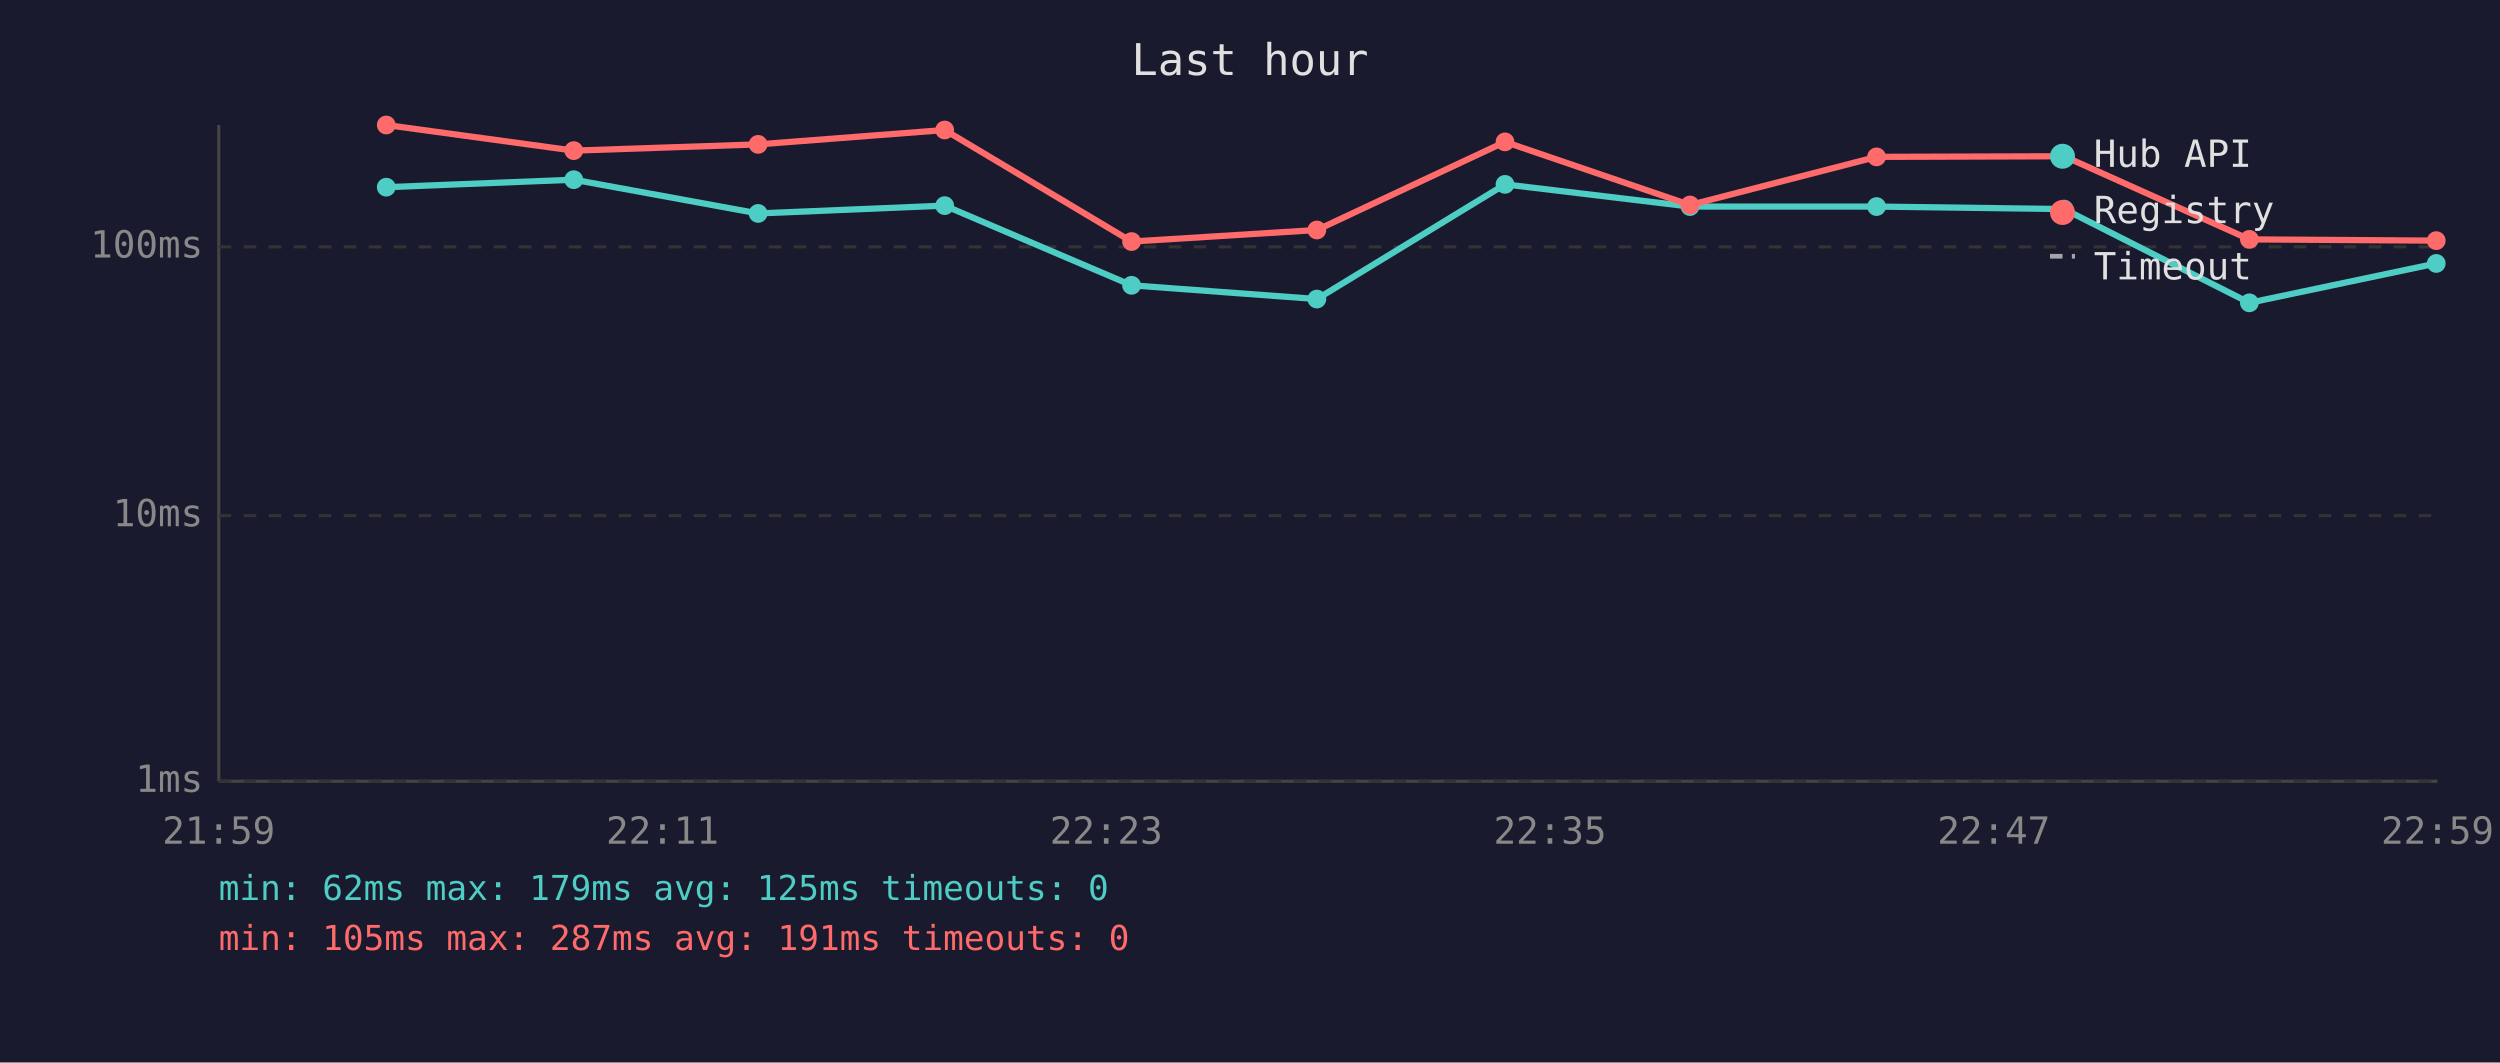
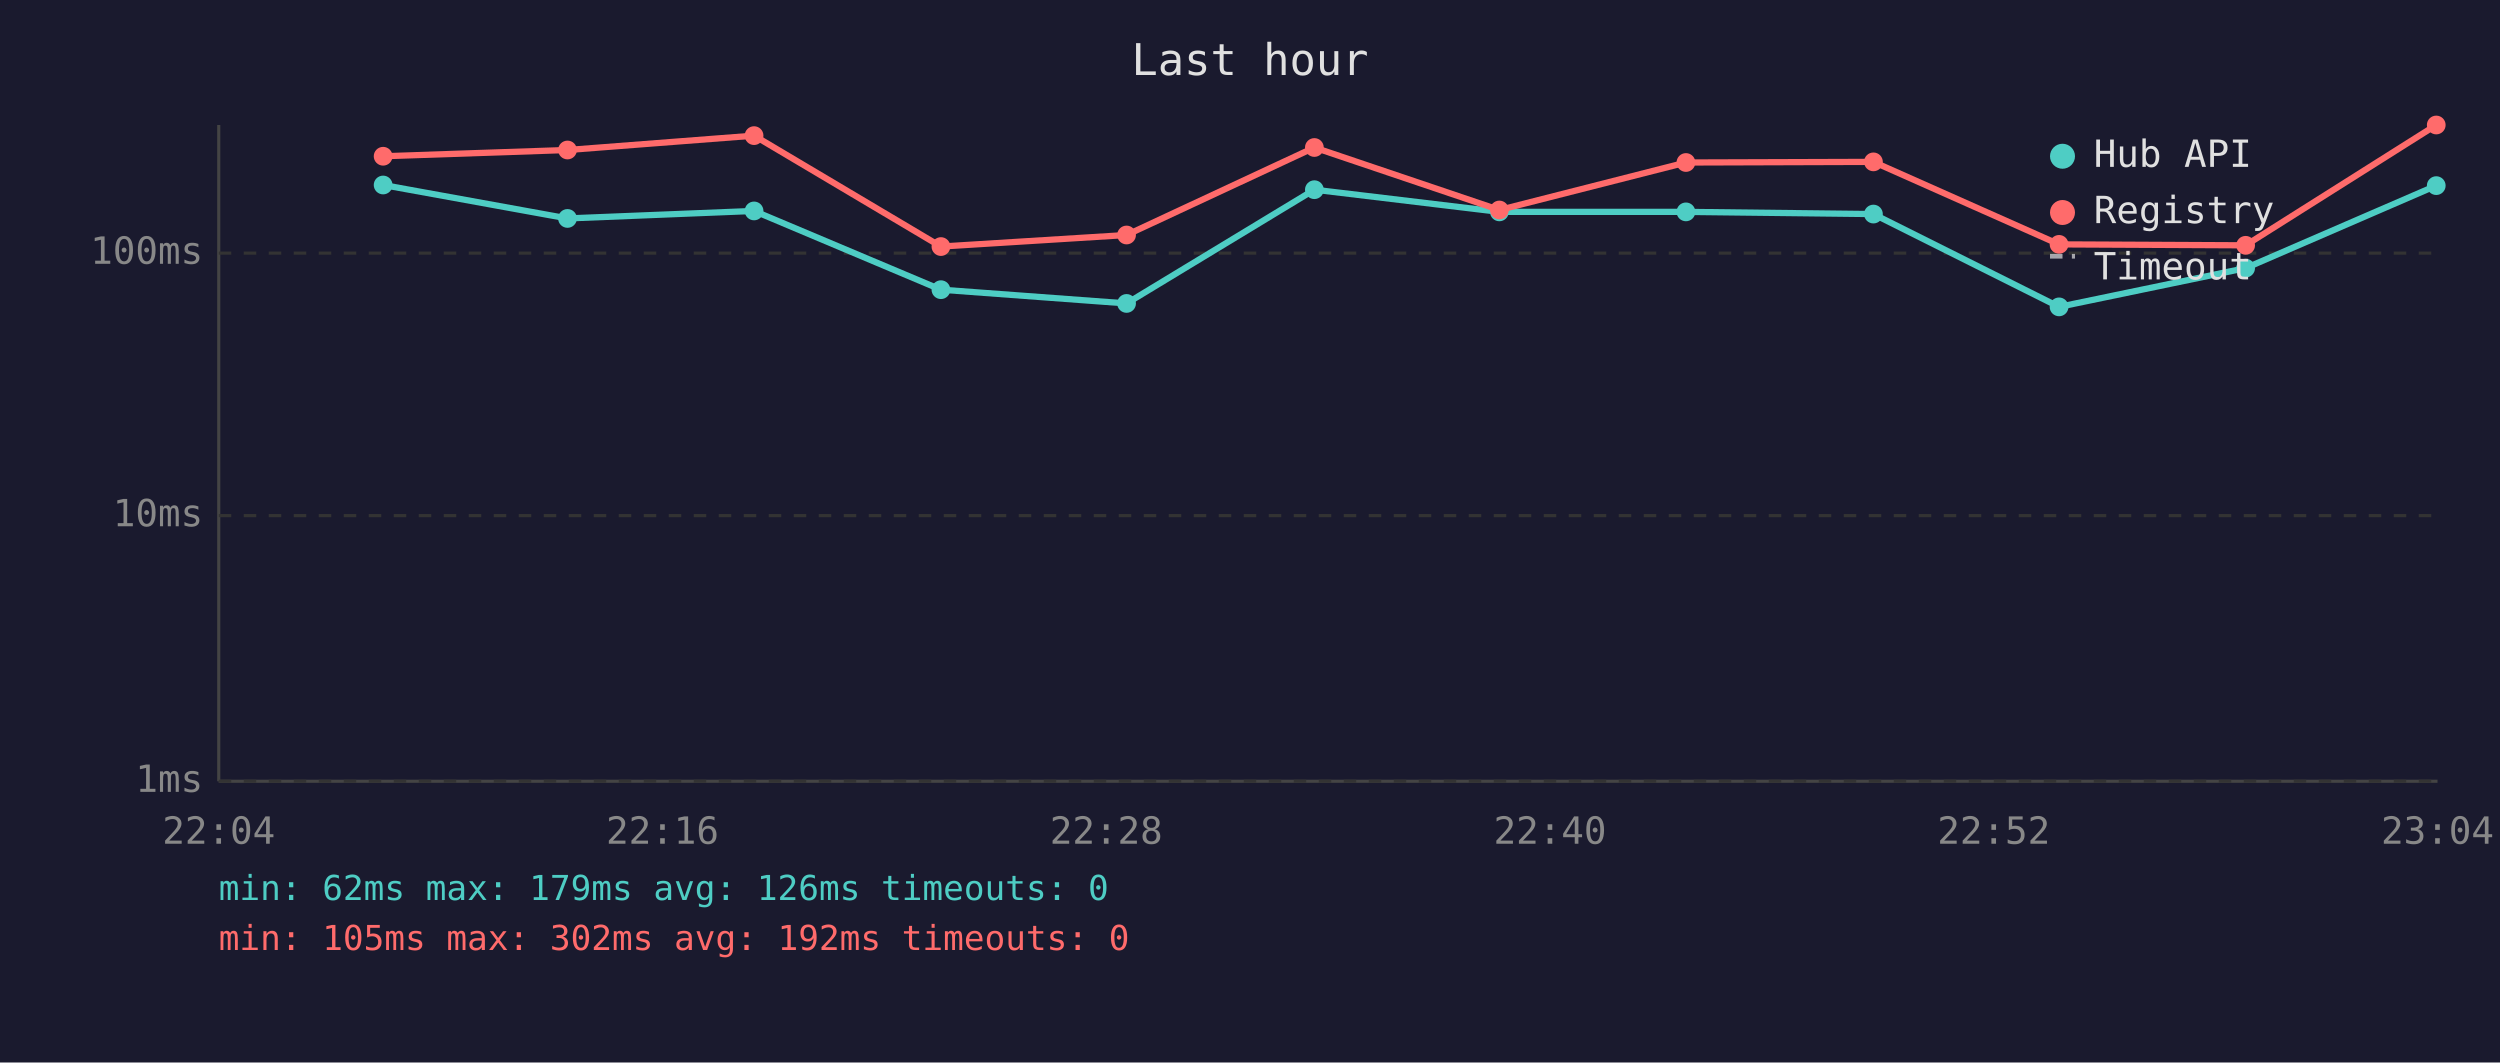
<svg xmlns="http://www.w3.org/2000/svg" viewBox="0 0 800 340" font-family="monospace" font-size="12">
  <rect width="800" height="340" fill="#1a1a2e" />
  <text x="400" y="24" fill="#e0e0e0" font-size="14" text-anchor="middle">Last hour</text>
  <line x1="70" y1="40" x2="70" y2="250" stroke="#444" stroke-width="1" />
  <line x1="70" y1="250" x2="780" y2="250" stroke="#444" stroke-width="1" />
  <line x1="70" y1="250" x2="780" y2="250" stroke="#333" stroke-width="1" stroke-dasharray="4" />
  <text x="65" y="250" fill="#888" text-anchor="end" dominant-baseline="middle">1ms</text>
  <line x1="70" y1="165" x2="780" y2="165" stroke="#333" stroke-width="1" stroke-dasharray="4" />
  <text x="65" y="165" fill="#888" text-anchor="end" dominant-baseline="middle">10ms</text>
-   <line x1="70" y1="79" x2="780" y2="79" stroke="#333" stroke-width="1" stroke-dasharray="4" />
-   <text x="65" y="79" fill="#888" text-anchor="end" dominant-baseline="middle">100ms</text>
-   <text x="70" y="270" fill="#888" text-anchor="middle">21:59</text>
-   <text x="212" y="270" fill="#888" text-anchor="middle">22:11</text>
-   <text x="354" y="270" fill="#888" text-anchor="middle">22:23</text>
-   <text x="496" y="270" fill="#888" text-anchor="middle">22:35</text>
-   <text x="638" y="270" fill="#888" text-anchor="middle">22:47</text>
-   <text x="780" y="270" fill="#888" text-anchor="middle">22:59</text>
-   <polyline points="123.6,59.9 183.6,57.5 242.6,68.3 302.3,65.8 362.1,91.3 421.4,95.7 481.6,59.0 540.8,66.1 600.5,66.1 660.5,66.9 719.8,96.9 779.6,84.3" fill="none" stroke="#4ecdc4" stroke-width="2" opacity="1" />
-   <circle cx="123.6" cy="59.9" r="3" fill="#4ecdc4" />
-   <circle cx="183.6" cy="57.5" r="3" fill="#4ecdc4" />
-   <circle cx="242.6" cy="68.3" r="3" fill="#4ecdc4" />
-   <circle cx="302.3" cy="65.8" r="3" fill="#4ecdc4" />
-   <circle cx="362.1" cy="91.3" r="3" fill="#4ecdc4" />
-   <circle cx="421.4" cy="95.7" r="3" fill="#4ecdc4" />
-   <circle cx="481.6" cy="59.0" r="3" fill="#4ecdc4" />
-   <circle cx="540.8" cy="66.1" r="3" fill="#4ecdc4" />
-   <circle cx="600.5" cy="66.1" r="3" fill="#4ecdc4" />
-   <circle cx="660.5" cy="66.9" r="3" fill="#4ecdc4" />
-   <circle cx="719.8" cy="96.9" r="3" fill="#4ecdc4" />
-   <circle cx="779.6" cy="84.3" r="3" fill="#4ecdc4" />
-   <polyline points="123.6,40.0 183.6,48.2 242.6,46.2 302.3,41.6 362.1,77.3 421.4,73.6 481.6,45.4 540.8,65.6 600.5,50.2 660.5,50.0 719.8,76.6 779.6,77.0" fill="none" stroke="#ff6b6b" stroke-width="2" opacity="1" />
-   <circle cx="123.6" cy="40.0" r="3" fill="#ff6b6b" />
-   <circle cx="183.6" cy="48.2" r="3" fill="#ff6b6b" />
-   <circle cx="242.6" cy="46.2" r="3" fill="#ff6b6b" />
-   <circle cx="302.3" cy="41.6" r="3" fill="#ff6b6b" />
-   <circle cx="362.1" cy="77.3" r="3" fill="#ff6b6b" />
-   <circle cx="421.4" cy="73.6" r="3" fill="#ff6b6b" />
-   <circle cx="481.6" cy="45.4" r="3" fill="#ff6b6b" />
-   <circle cx="540.8" cy="65.6" r="3" fill="#ff6b6b" />
-   <circle cx="600.5" cy="50.2" r="3" fill="#ff6b6b" />
-   <circle cx="660.5" cy="50.0" r="3" fill="#ff6b6b" />
-   <circle cx="719.8" cy="76.6" r="3" fill="#ff6b6b" />
-   <circle cx="779.6" cy="77.0" r="3" fill="#ff6b6b" />
+   <line x1="70" y1="81" x2="780" y2="81" stroke="#333" stroke-width="1" stroke-dasharray="4" />
+   <text x="65" y="81" fill="#888" text-anchor="end" dominant-baseline="middle">100ms</text>
+   <text x="70" y="270" fill="#888" text-anchor="middle">22:04</text>
+   <text x="212" y="270" fill="#888" text-anchor="middle">22:16</text>
+   <text x="354" y="270" fill="#888" text-anchor="middle">22:28</text>
+   <text x="496" y="270" fill="#888" text-anchor="middle">22:40</text>
+   <text x="638" y="270" fill="#888" text-anchor="middle">22:52</text>
+   <text x="780" y="270" fill="#888" text-anchor="middle">23:04</text>
+   <polyline points="122.6,59.2 181.6,69.9 241.3,67.5 301.1,92.7 360.5,97.1 420.6,60.7 479.8,67.8 539.5,67.8 599.5,68.5 658.9,98.2 718.6,85.8 779.6,59.4" fill="none" stroke="#4ecdc4" stroke-width="2" opacity="1" />
+   <circle cx="122.6" cy="59.2" r="3" fill="#4ecdc4" />
+   <circle cx="181.6" cy="69.9" r="3" fill="#4ecdc4" />
+   <circle cx="241.3" cy="67.5" r="3" fill="#4ecdc4" />
+   <circle cx="301.1" cy="92.7" r="3" fill="#4ecdc4" />
+   <circle cx="360.5" cy="97.1" r="3" fill="#4ecdc4" />
+   <circle cx="420.6" cy="60.7" r="3" fill="#4ecdc4" />
+   <circle cx="479.8" cy="67.8" r="3" fill="#4ecdc4" />
+   <circle cx="539.5" cy="67.8" r="3" fill="#4ecdc4" />
+   <circle cx="599.5" cy="68.5" r="3" fill="#4ecdc4" />
+   <circle cx="658.9" cy="98.2" r="3" fill="#4ecdc4" />
+   <circle cx="718.6" cy="85.8" r="3" fill="#4ecdc4" />
+   <circle cx="779.6" cy="59.4" r="3" fill="#4ecdc4" />
+   <polyline points="122.6,50.0 181.6,48.0 241.3,43.4 301.1,78.9 360.5,75.2 420.6,47.2 479.8,67.2 539.5,52.0 599.5,51.8 658.9,78.2 718.6,78.5 779.6,40.0" fill="none" stroke="#ff6b6b" stroke-width="2" opacity="1" />
+   <circle cx="122.6" cy="50.0" r="3" fill="#ff6b6b" />
+   <circle cx="181.6" cy="48.0" r="3" fill="#ff6b6b" />
+   <circle cx="241.3" cy="43.4" r="3" fill="#ff6b6b" />
+   <circle cx="301.1" cy="78.9" r="3" fill="#ff6b6b" />
+   <circle cx="360.5" cy="75.2" r="3" fill="#ff6b6b" />
+   <circle cx="420.6" cy="47.2" r="3" fill="#ff6b6b" />
+   <circle cx="479.8" cy="67.2" r="3" fill="#ff6b6b" />
+   <circle cx="539.5" cy="52.0" r="3" fill="#ff6b6b" />
+   <circle cx="599.5" cy="51.8" r="3" fill="#ff6b6b" />
+   <circle cx="658.9" cy="78.2" r="3" fill="#ff6b6b" />
+   <circle cx="718.6" cy="78.5" r="3" fill="#ff6b6b" />
+   <circle cx="779.6" cy="40.0" r="3" fill="#ff6b6b" />
  <circle cx="660" cy="50" r="4" fill="#4ecdc4" />
  <text x="670" y="50" fill="#e0e0e0" dominant-baseline="middle">Hub API</text>
  <circle cx="660" cy="68" r="4" fill="#ff6b6b" />
  <text x="670" y="68" fill="#e0e0e0" dominant-baseline="middle">Registry</text>
  <line x1="656" y1="82" x2="664" y2="82" stroke="#e0e0e0" stroke-width="1.5" stroke-dasharray="4,3" opacity="0.7" />
  <text x="670" y="86" fill="#e0e0e0" dominant-baseline="middle">Timeout</text>
-   <text x="70" y="288" fill="#4ecdc4" font-size="11">min: 62ms  max: 179ms  avg: 125ms  timeouts: 0</text>
-   <text x="70" y="304" fill="#ff6b6b" font-size="11">min: 105ms  max: 287ms  avg: 191ms  timeouts: 0</text>
+   <text x="70" y="288" fill="#4ecdc4" font-size="11">min: 62ms  max: 179ms  avg: 126ms  timeouts: 0</text>
+   <text x="70" y="304" fill="#ff6b6b" font-size="11">min: 105ms  max: 302ms  avg: 192ms  timeouts: 0</text>
</svg>
